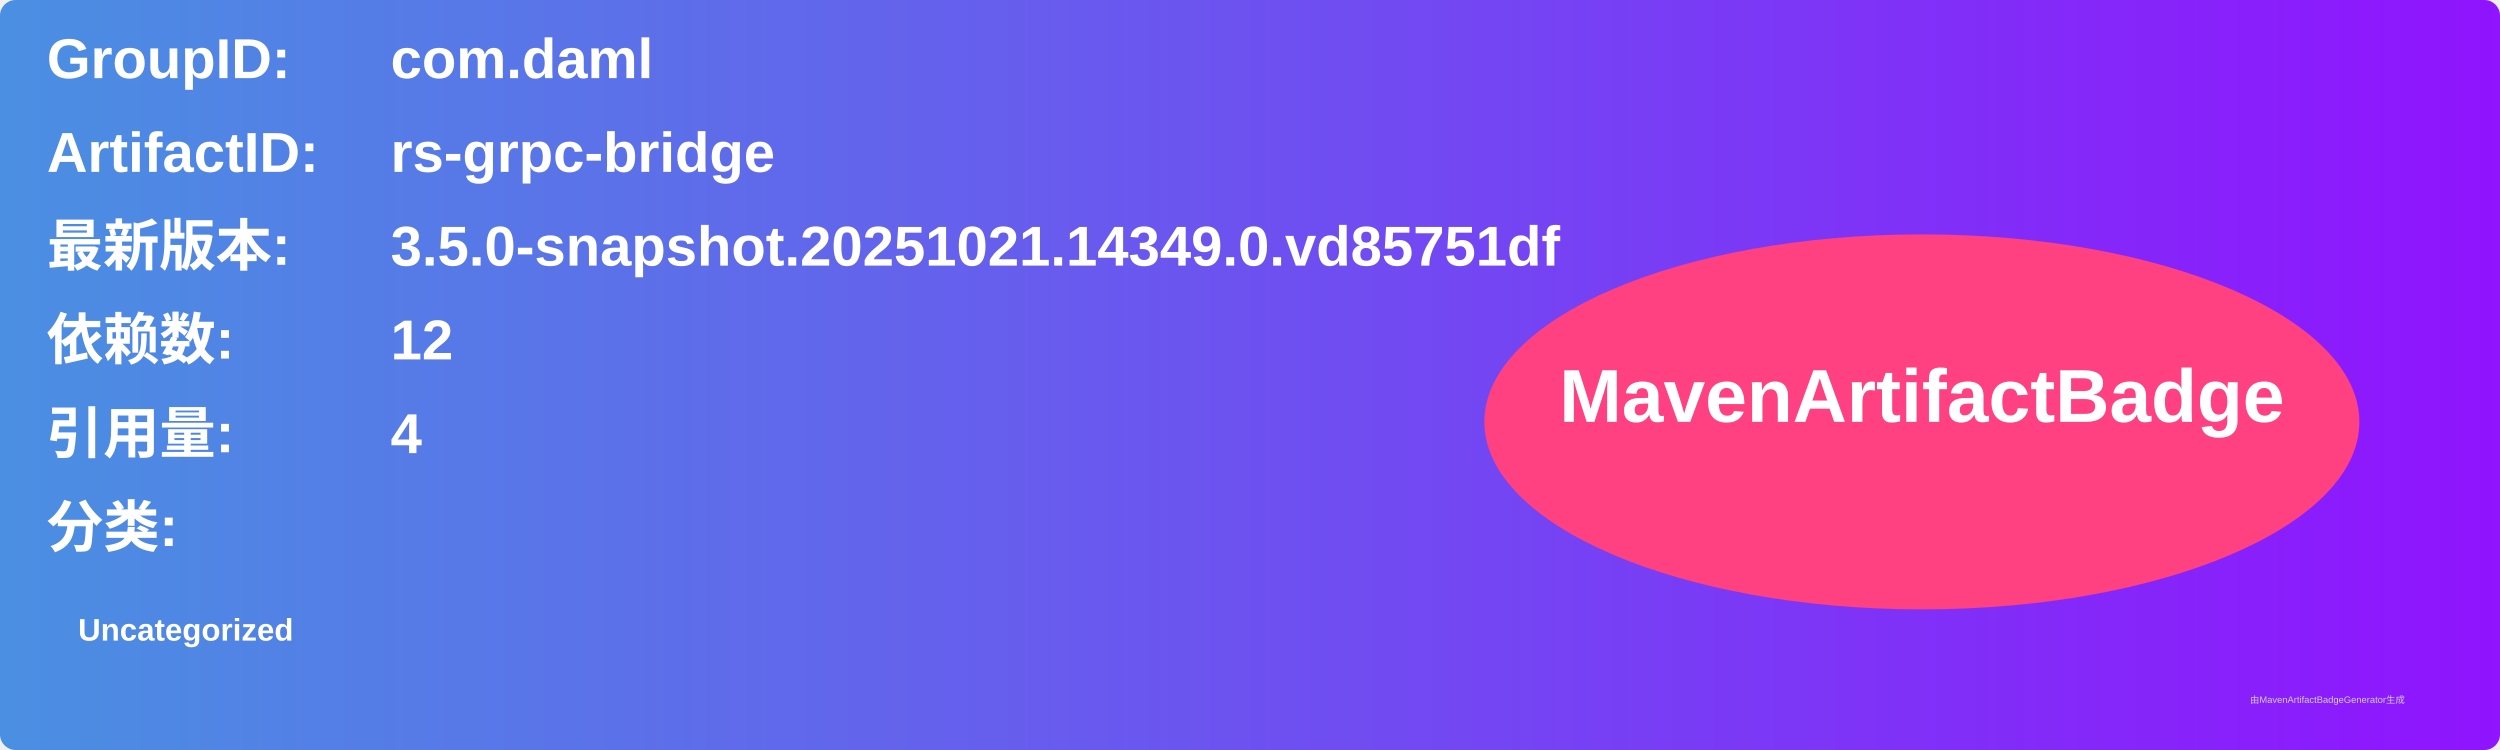
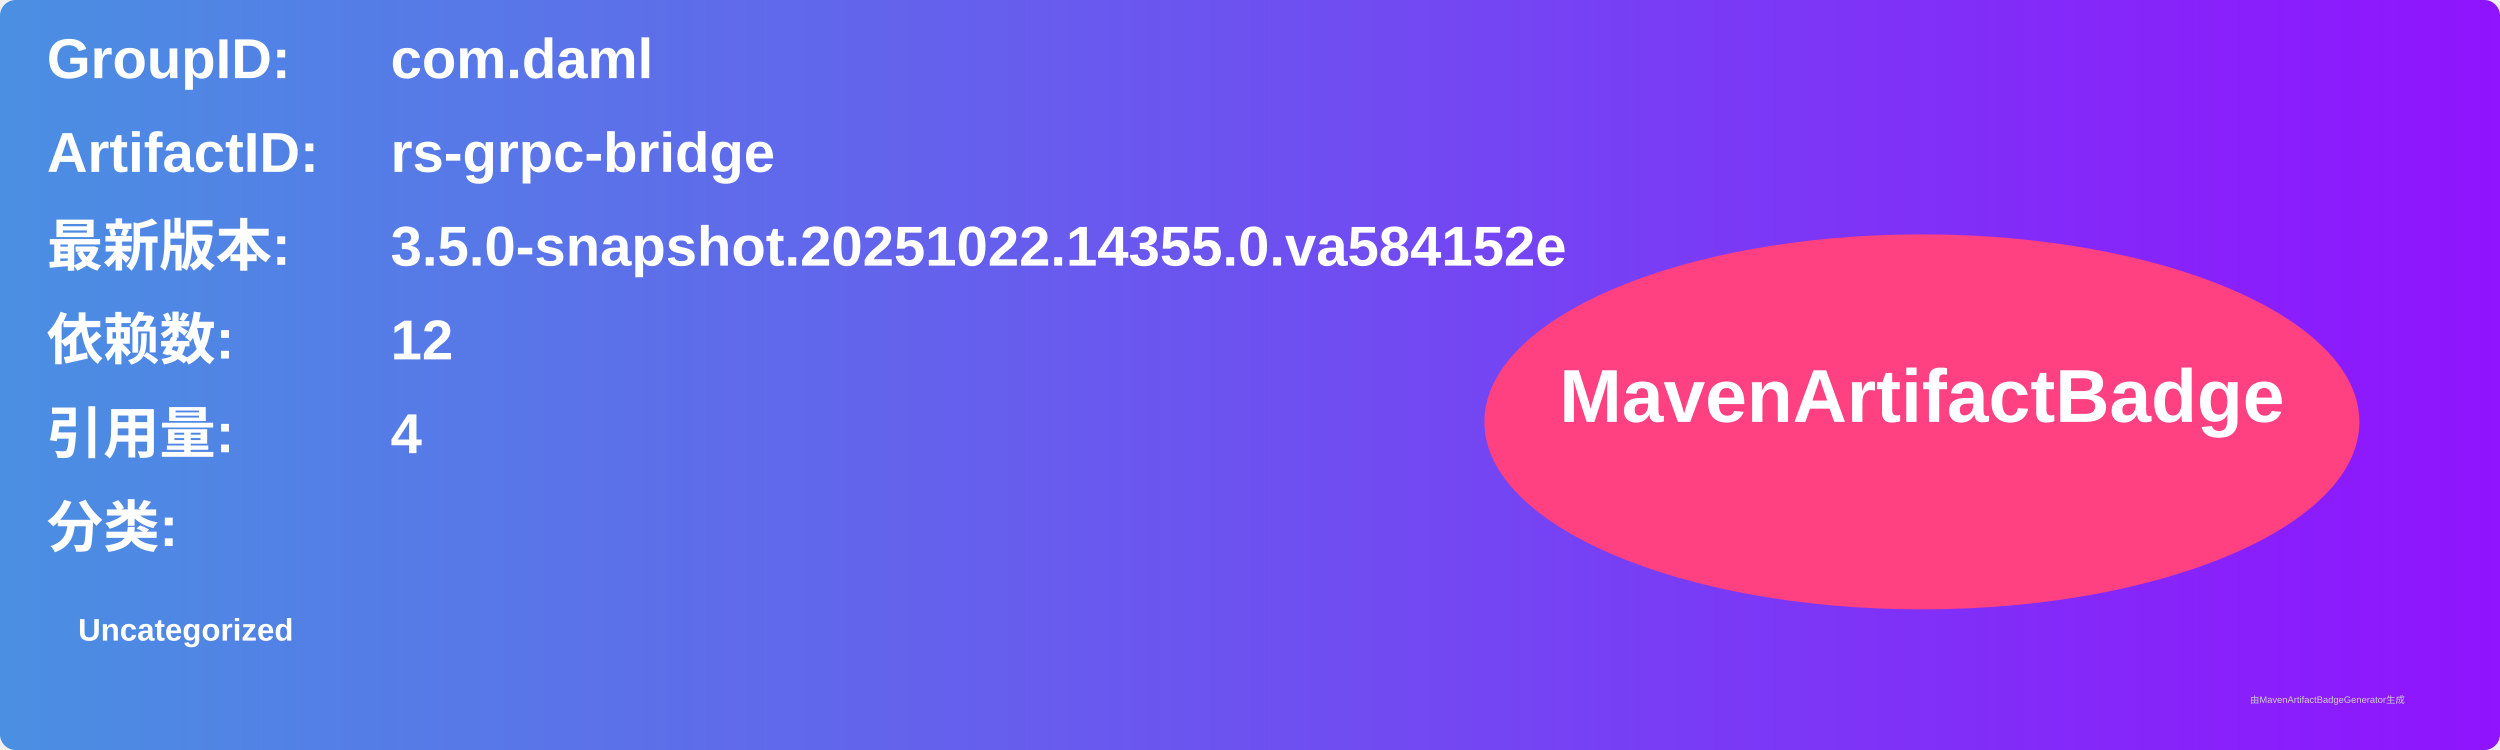
<svg xmlns="http://www.w3.org/2000/svg" width="800" height="240" viewBox="0 0 800 240">
  <linearGradient id="grad" x1="0%" y1="0%" x2="100%" y2="0%">
    <stop offset="0%" stop-color="#4a90e2" />
    <stop offset="100%" stop-color="#9013fe" />
  </linearGradient>
  <rect width="100%" height="100%" rx="5" ry="5" fill="url(#grad)" />
  <g transform="translate(15, 15)">
    <text x="0" y="10" font-family="Arial" font-size="18" fill="white" font-weight="bold" width="260">GroupID:</text>
    <text x="110" y="10" font-family="Arial" font-size="18" fill="white" font-weight="bold" width="460">com.daml</text>
    <text x="0" y="40" font-family="Arial" font-size="18" fill="white" font-weight="bold" width="260">ArtifactID:</text>
    <text x="110" y="40" font-family="Arial" font-size="18" fill="white" font-weight="bold" width="460">rs-grpc-bridge</text>
    <text x="0" y="70" font-family="Arial" font-size="18" fill="white" font-weight="bold">最新版本:</text>
    <text x="110" y="70" font-family="Arial" font-size="18" fill="white" font-weight="bold">
-       <tspan font-weight="bold">3.5.0-snapshot.20251021.14349.0.vd85751df</tspan>
+       <tspan font-weight="bold">3.5.0-snapshot.20251022.14355.0.va584152e</tspan>
    </text>
    <text x="0" y="100" font-family="Arial" font-size="18" fill="white" font-weight="bold">依赖数: </text>
    <text x="110" y="100" font-family="Arial" font-size="18" fill="white">
      <tspan font-weight="bold">12</tspan>
    </text>
    <text x="0" y="130" font-family="Arial" font-size="18" fill="white" font-weight="bold">引用量: </text>
    <text x="110" y="130" font-family="Arial" font-size="18" fill="white">
      <tspan font-weight="bold">4</tspan>
    </text>
    <text x="0" y="160" font-family="Arial" font-size="18" fill="white" font-weight="bold">分类:</text>
    <text x="10" y="190" font-family="Arial" font-size="10" fill="white">
      <tspan font-weight="bold">Uncategorized</tspan>
    </text>
    <ellipse cx="600" cy="120" rx="140" ry="60" fill="#ff4081" />
    <text x="600" y="120" text-anchor="middle" font-family="Arial" font-size="24" fill="white" font-weight="bold">MavenArtifactBadge</text>
  </g>
  <text x="720" y="225" font-family="Arial" font-size="3" fill="#d0d0d0">由MavenArtifactBadgeGenerator生成</text>
</svg>
